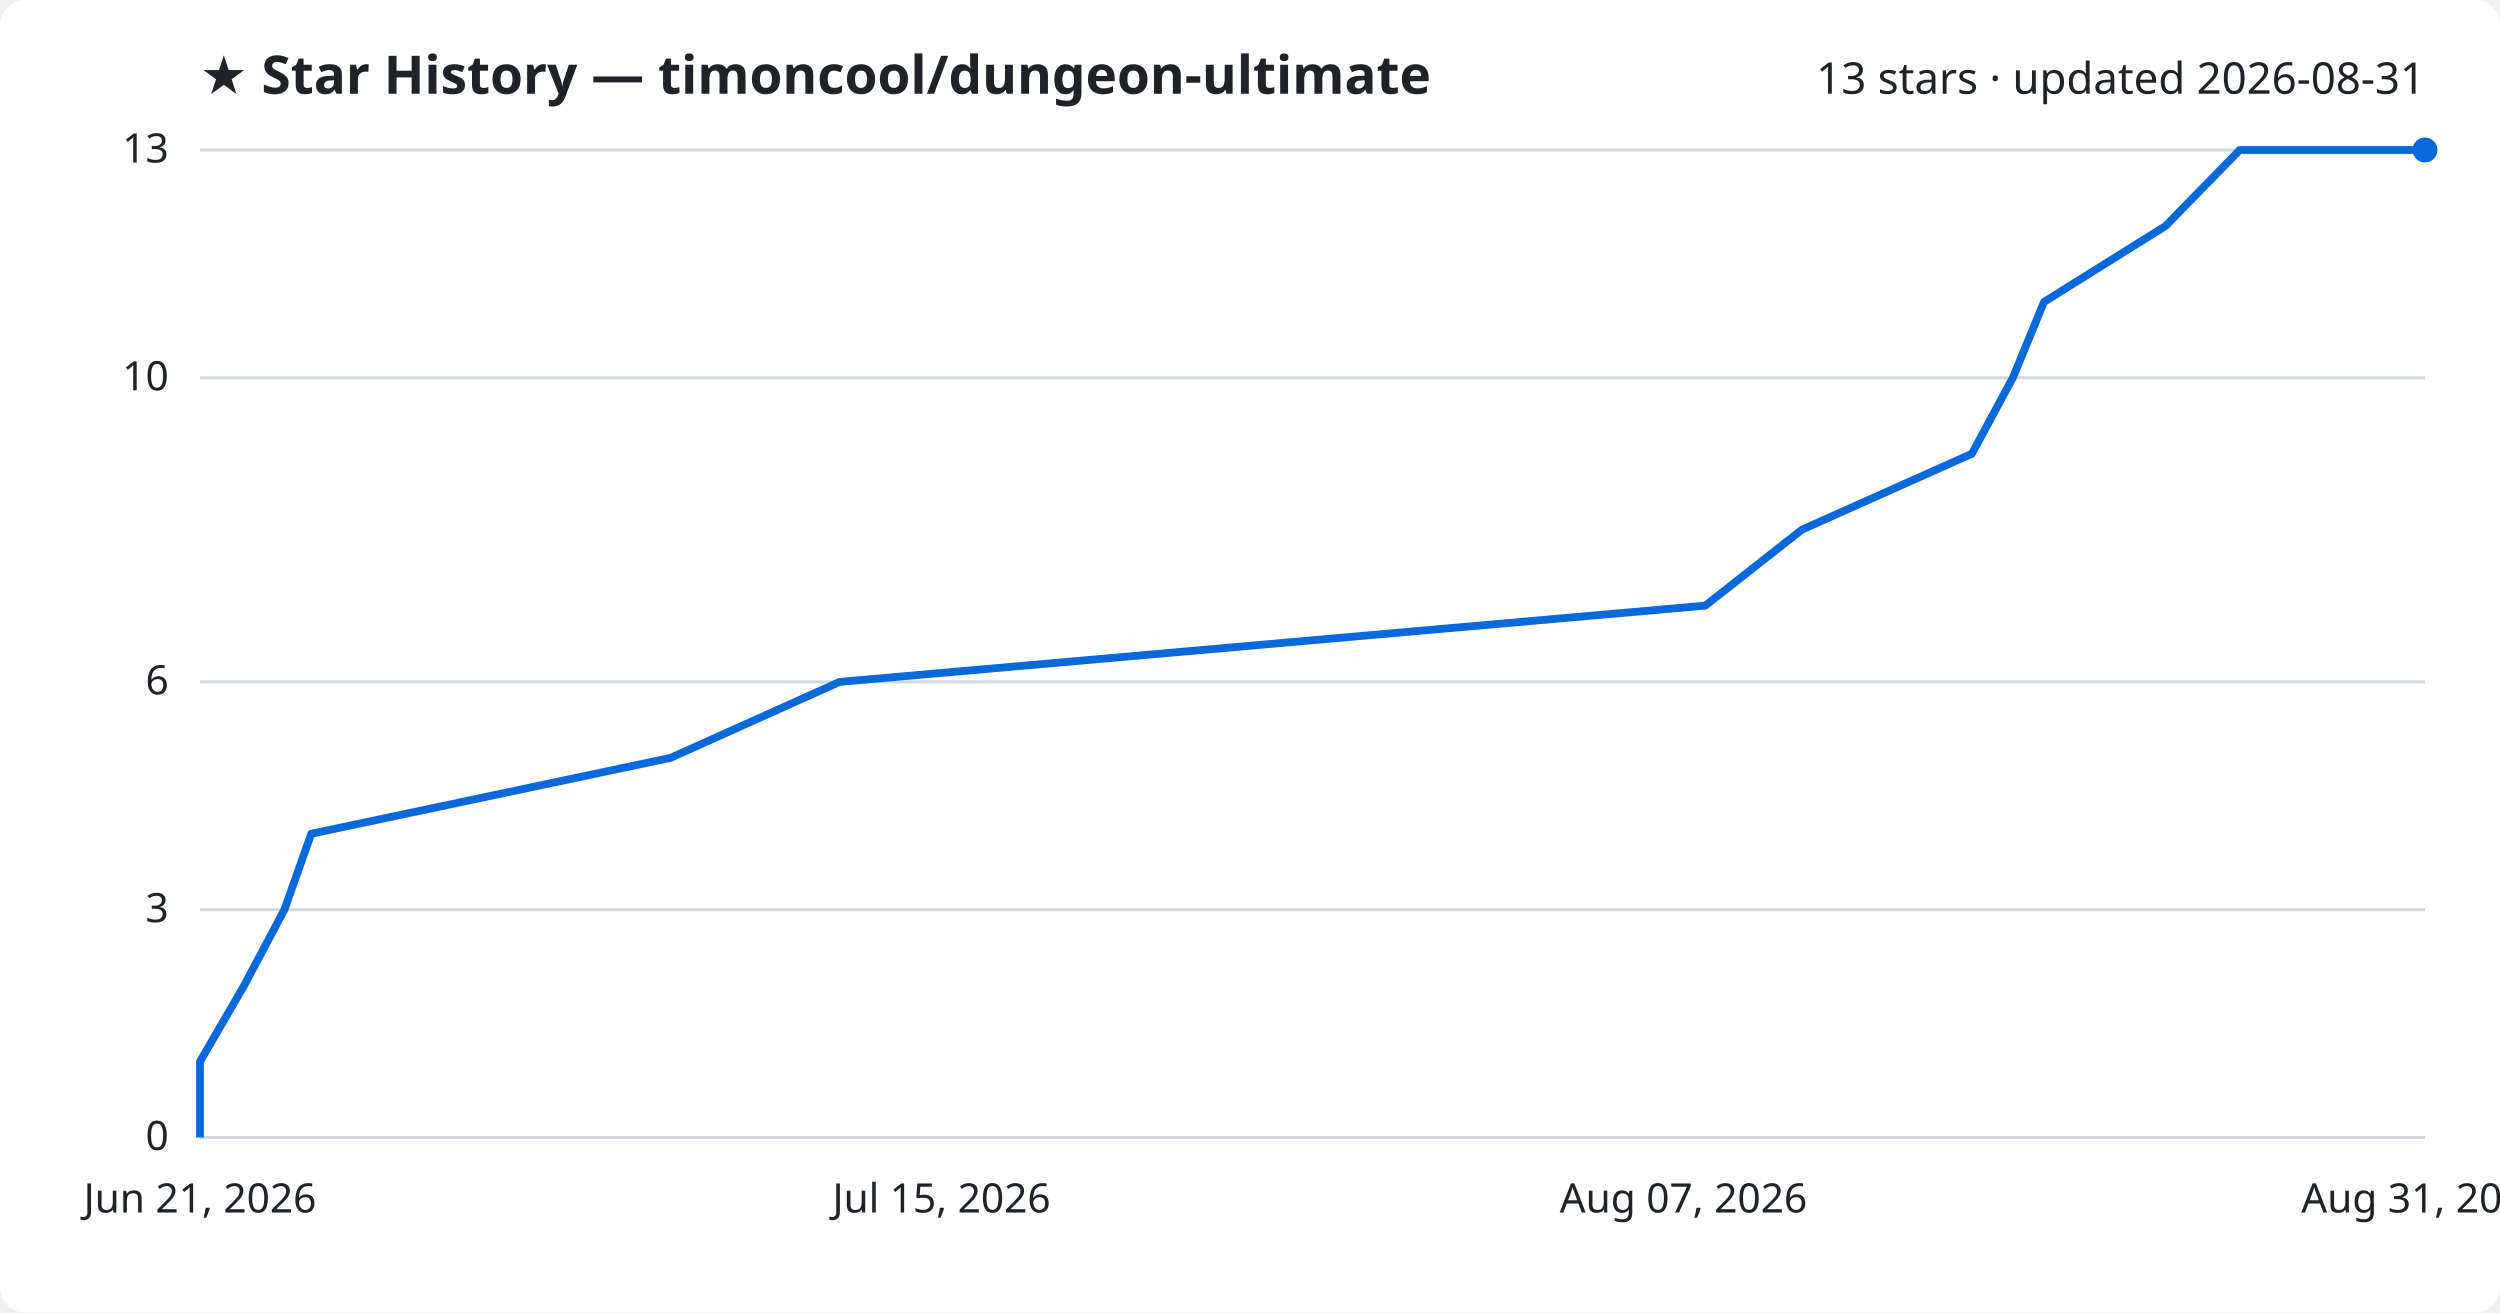
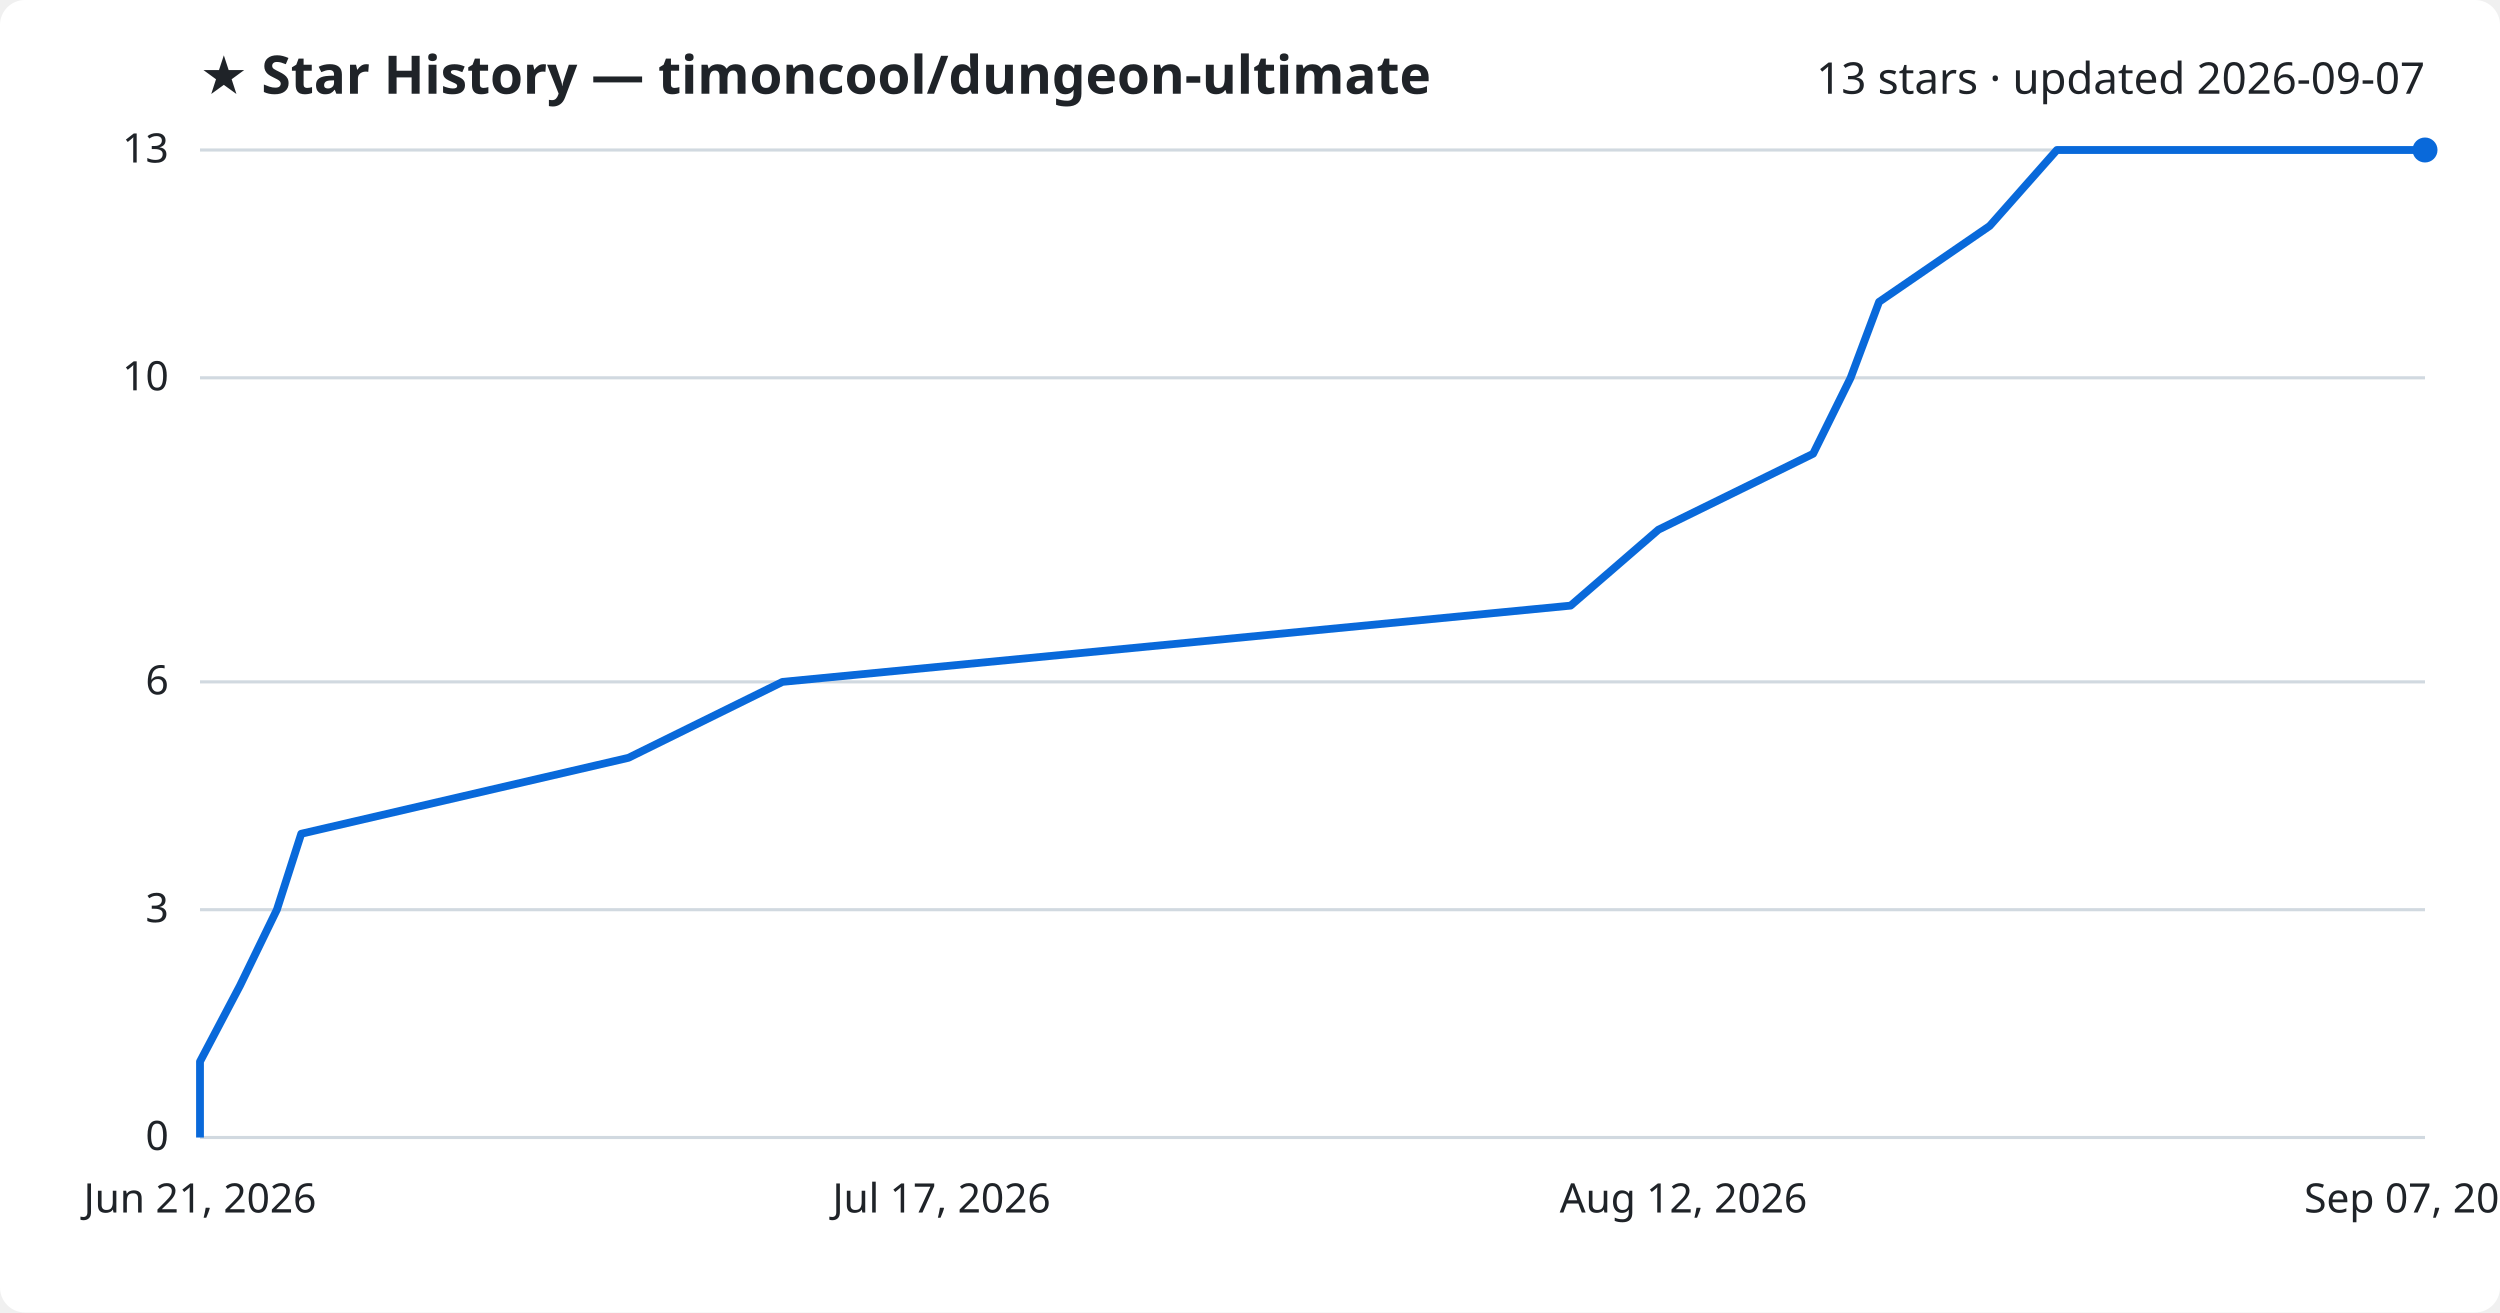
<svg xmlns="http://www.w3.org/2000/svg" viewBox="0 0 800 420" font-family="Segoe UI, sans-serif">
  <rect width="800" height="420" fill="#ffffff" rx="8" />
  <text x="64" y="30" fill="#1f2328" font-size="17" font-weight="700">★ Star History — timoncool/dungeon-ultimate</text>
-   <text x="776" y="30" fill="#1f2328" font-size="14" text-anchor="end">13 stars · updated 2026-08-31</text>
+   <text x="776" y="30" fill="#1f2328" font-size="14" text-anchor="end">13 stars · updated 2026-09-07</text>
  <line x1="64" y1="364.0" x2="776" y2="364.0" stroke="#d1d9e0" stroke-width="1" />
  <text x="54" y="368.0" fill="#1f2328" font-size="13" text-anchor="end">0</text>
  <line x1="64" y1="291.1" x2="776" y2="291.1" stroke="#d1d9e0" stroke-width="1" />
  <text x="54" y="295.1" fill="#1f2328" font-size="13" text-anchor="end">3</text>
  <line x1="64" y1="218.2" x2="776" y2="218.2" stroke="#d1d9e0" stroke-width="1" />
  <text x="54" y="222.2" fill="#1f2328" font-size="13" text-anchor="end">6</text>
  <line x1="64" y1="120.9" x2="776" y2="120.9" stroke="#d1d9e0" stroke-width="1" />
  <text x="54" y="124.9" fill="#1f2328" font-size="13" text-anchor="end">10</text>
  <line x1="64" y1="48.0" x2="776" y2="48.0" stroke="#d1d9e0" stroke-width="1" />
  <text x="54" y="52.0" fill="#1f2328" font-size="13" text-anchor="end">13</text>
-   <path d="M64.0,364.0 L64.0,339.7 L78.1,315.4 L91.0,291.1 L99.6,266.8 L214.6,242.5 L268.7,218.2 L545.7,193.8 L576.6,169.5 L631.0,145.2 L644.1,120.9 L654.1,96.6 L693.0,72.3 L716.7,48.0 L776.0,48.0" fill="none" stroke="#0969da" stroke-width="2.5" stroke-linejoin="round" />
+   <path d="M64.0,364.0 L64.0,339.7 L76.8,315.4 L88.6,291.1 L96.4,266.8 L201.1,242.5 L250.4,218.2 L502.6,193.8 L530.7,169.5 L580.2,145.2 L592.2,120.9 L601.3,96.6 L636.7,72.3 L658.2,48.0 L776.0,48.0" fill="none" stroke="#0969da" stroke-width="2.5" stroke-linejoin="round" />
  <circle cx="776.0" cy="48.0" r="4" fill="#0969da" />
  <text x="64.0" y="388" fill="#1f2328" font-size="13" text-anchor="middle">Jun 21, 2026</text>
-   <text x="301.3" y="388" fill="#1f2328" font-size="13" text-anchor="middle">Jul 15, 2026</text>
-   <text x="538.7" y="388" fill="#1f2328" font-size="13" text-anchor="middle">Aug 07, 2026</text>
-   <text x="776.0" y="388" fill="#1f2328" font-size="13" text-anchor="middle">Aug 31, 2026</text>
+   <text x="301.3" y="388" fill="#1f2328" font-size="13" text-anchor="middle">Jul 17, 2026</text>
+   <text x="538.7" y="388" fill="#1f2328" font-size="13" text-anchor="middle">Aug 12, 2026</text>
+   <text x="776.0" y="388" fill="#1f2328" font-size="13" text-anchor="middle">Sep 07, 2026</text>
</svg>
